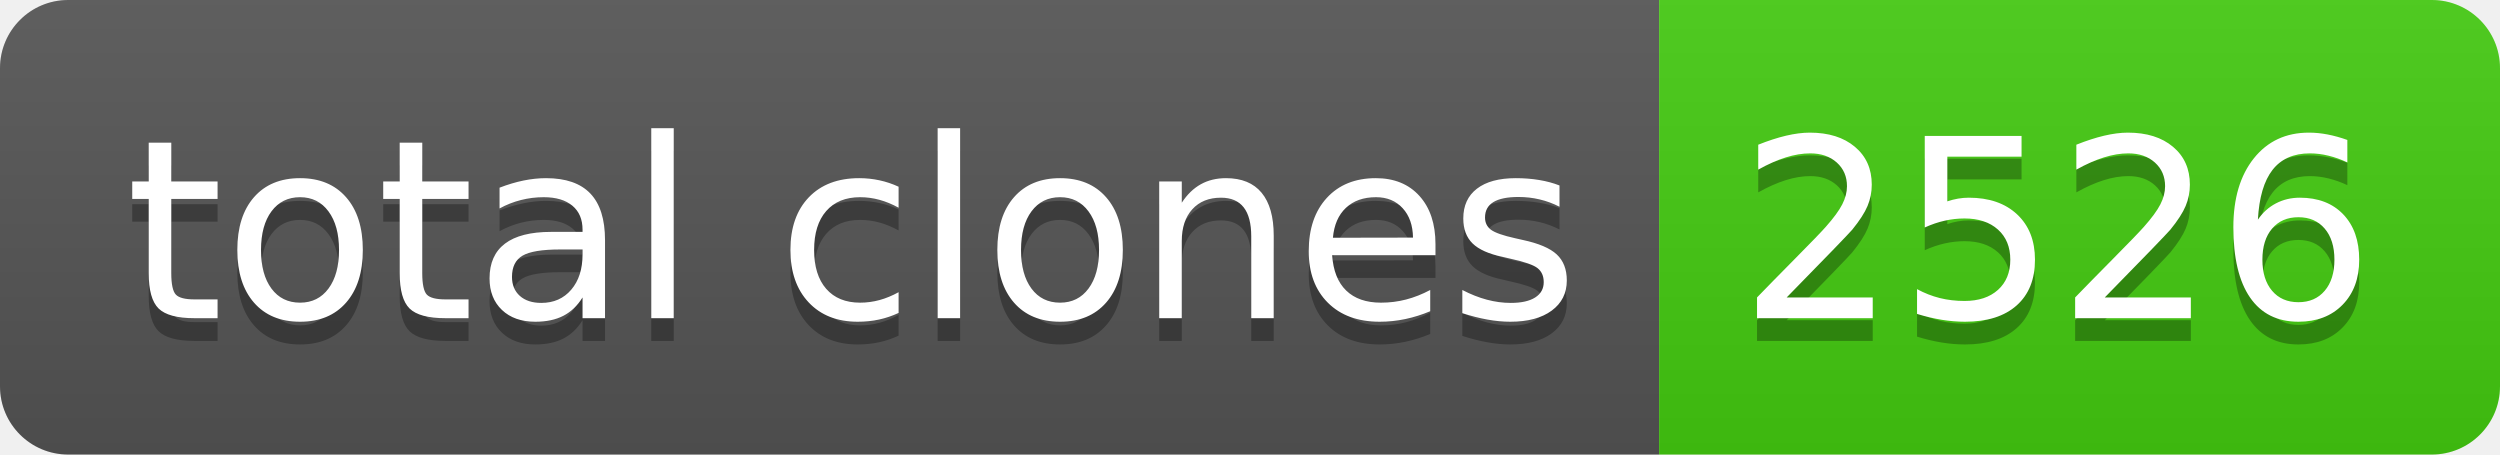
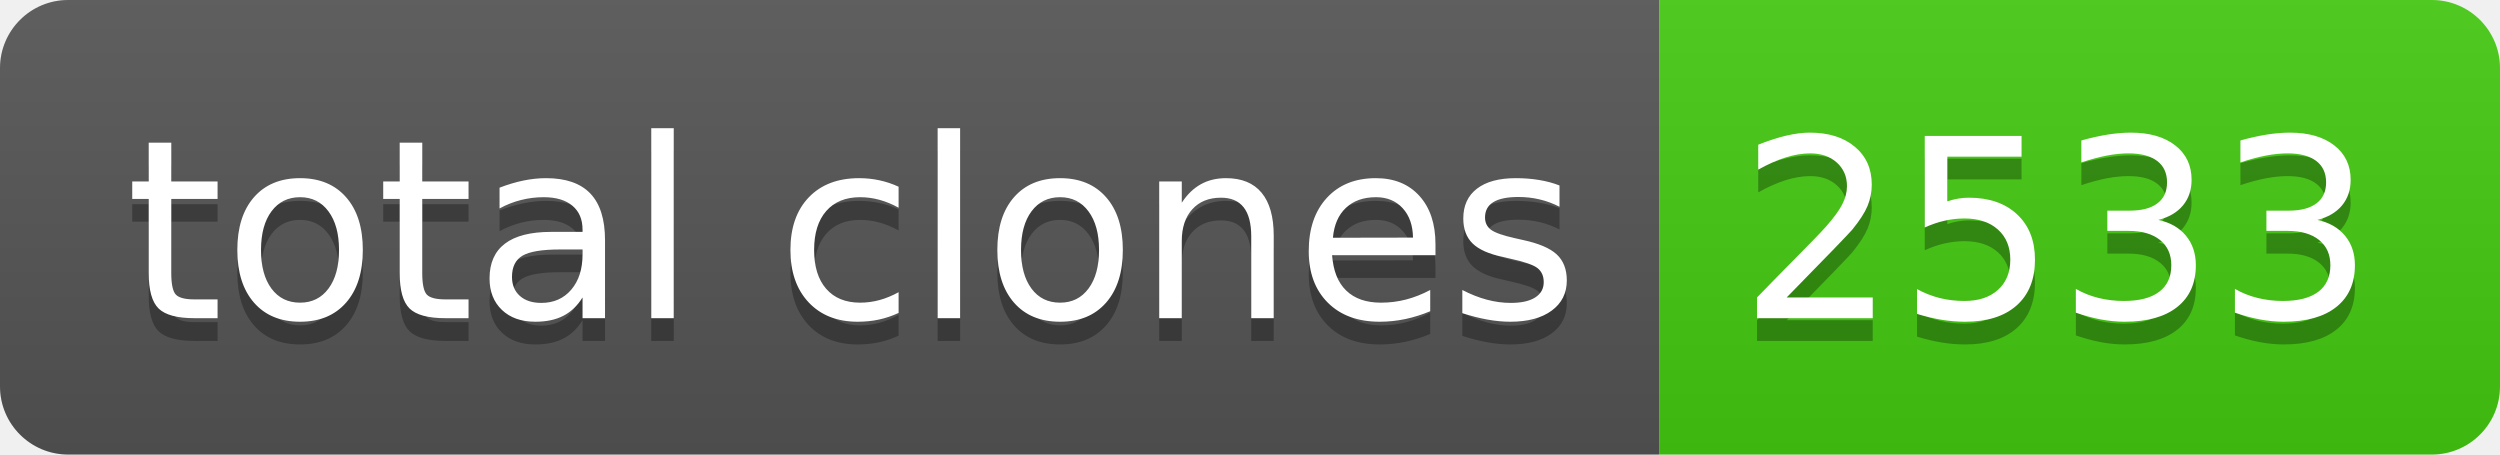
- <svg xmlns="http://www.w3.org/2000/svg" width="110" height="20" role="img" aria-label="total clones: 2526">
+ <svg xmlns="http://www.w3.org/2000/svg" width="110" height="20" role="img" aria-label="total clones: 2533">
  <linearGradient id="s" x2="0" y2="100%">
    <stop offset="0" stop-color="#bbb" stop-opacity=".1" />
    <stop offset="1" stop-opacity=".1" />
  </linearGradient>
  <clipPath id="r">
    <rect width="110" height="20" rx="3" fill="#fff" />
  </clipPath>
  <g clip-path="url(#r)">
    <rect width="73" height="20" fill="#555" />
    <rect x="73" width="37" height="20" fill="#4c1" />
    <rect width="110" height="20" fill="url(#s)" />
  </g>
  <g fill="#fff" text-anchor="middle" font-family="Verdana,Geneva,DejaVu Sans,sans-serif" text-rendering="geometricPrecision" font-size="110">
    <text aria-hidden="true" x="375" y="150" fill="#010101" fill-opacity=".3" transform="scale(.1)" textLength="630">total clones</text>
    <text x="375" y="140" transform="scale(.1)" fill="#fff" textLength="630">total clones</text>
-     <text aria-hidden="true" x="905" y="150" fill="#010101" fill-opacity=".3" transform="scale(.1)" textLength="270">2526</text>
-     <text x="905" y="140" transform="scale(.1)" fill="#fff" textLength="270">2526</text>
+     <text aria-hidden="true" x="905" y="150" fill="#010101" fill-opacity=".3" transform="scale(.1)" textLength="270">2533</text>
+     <text x="905" y="140" transform="scale(.1)" fill="#fff" textLength="270">2533</text>
  </g>
</svg>
